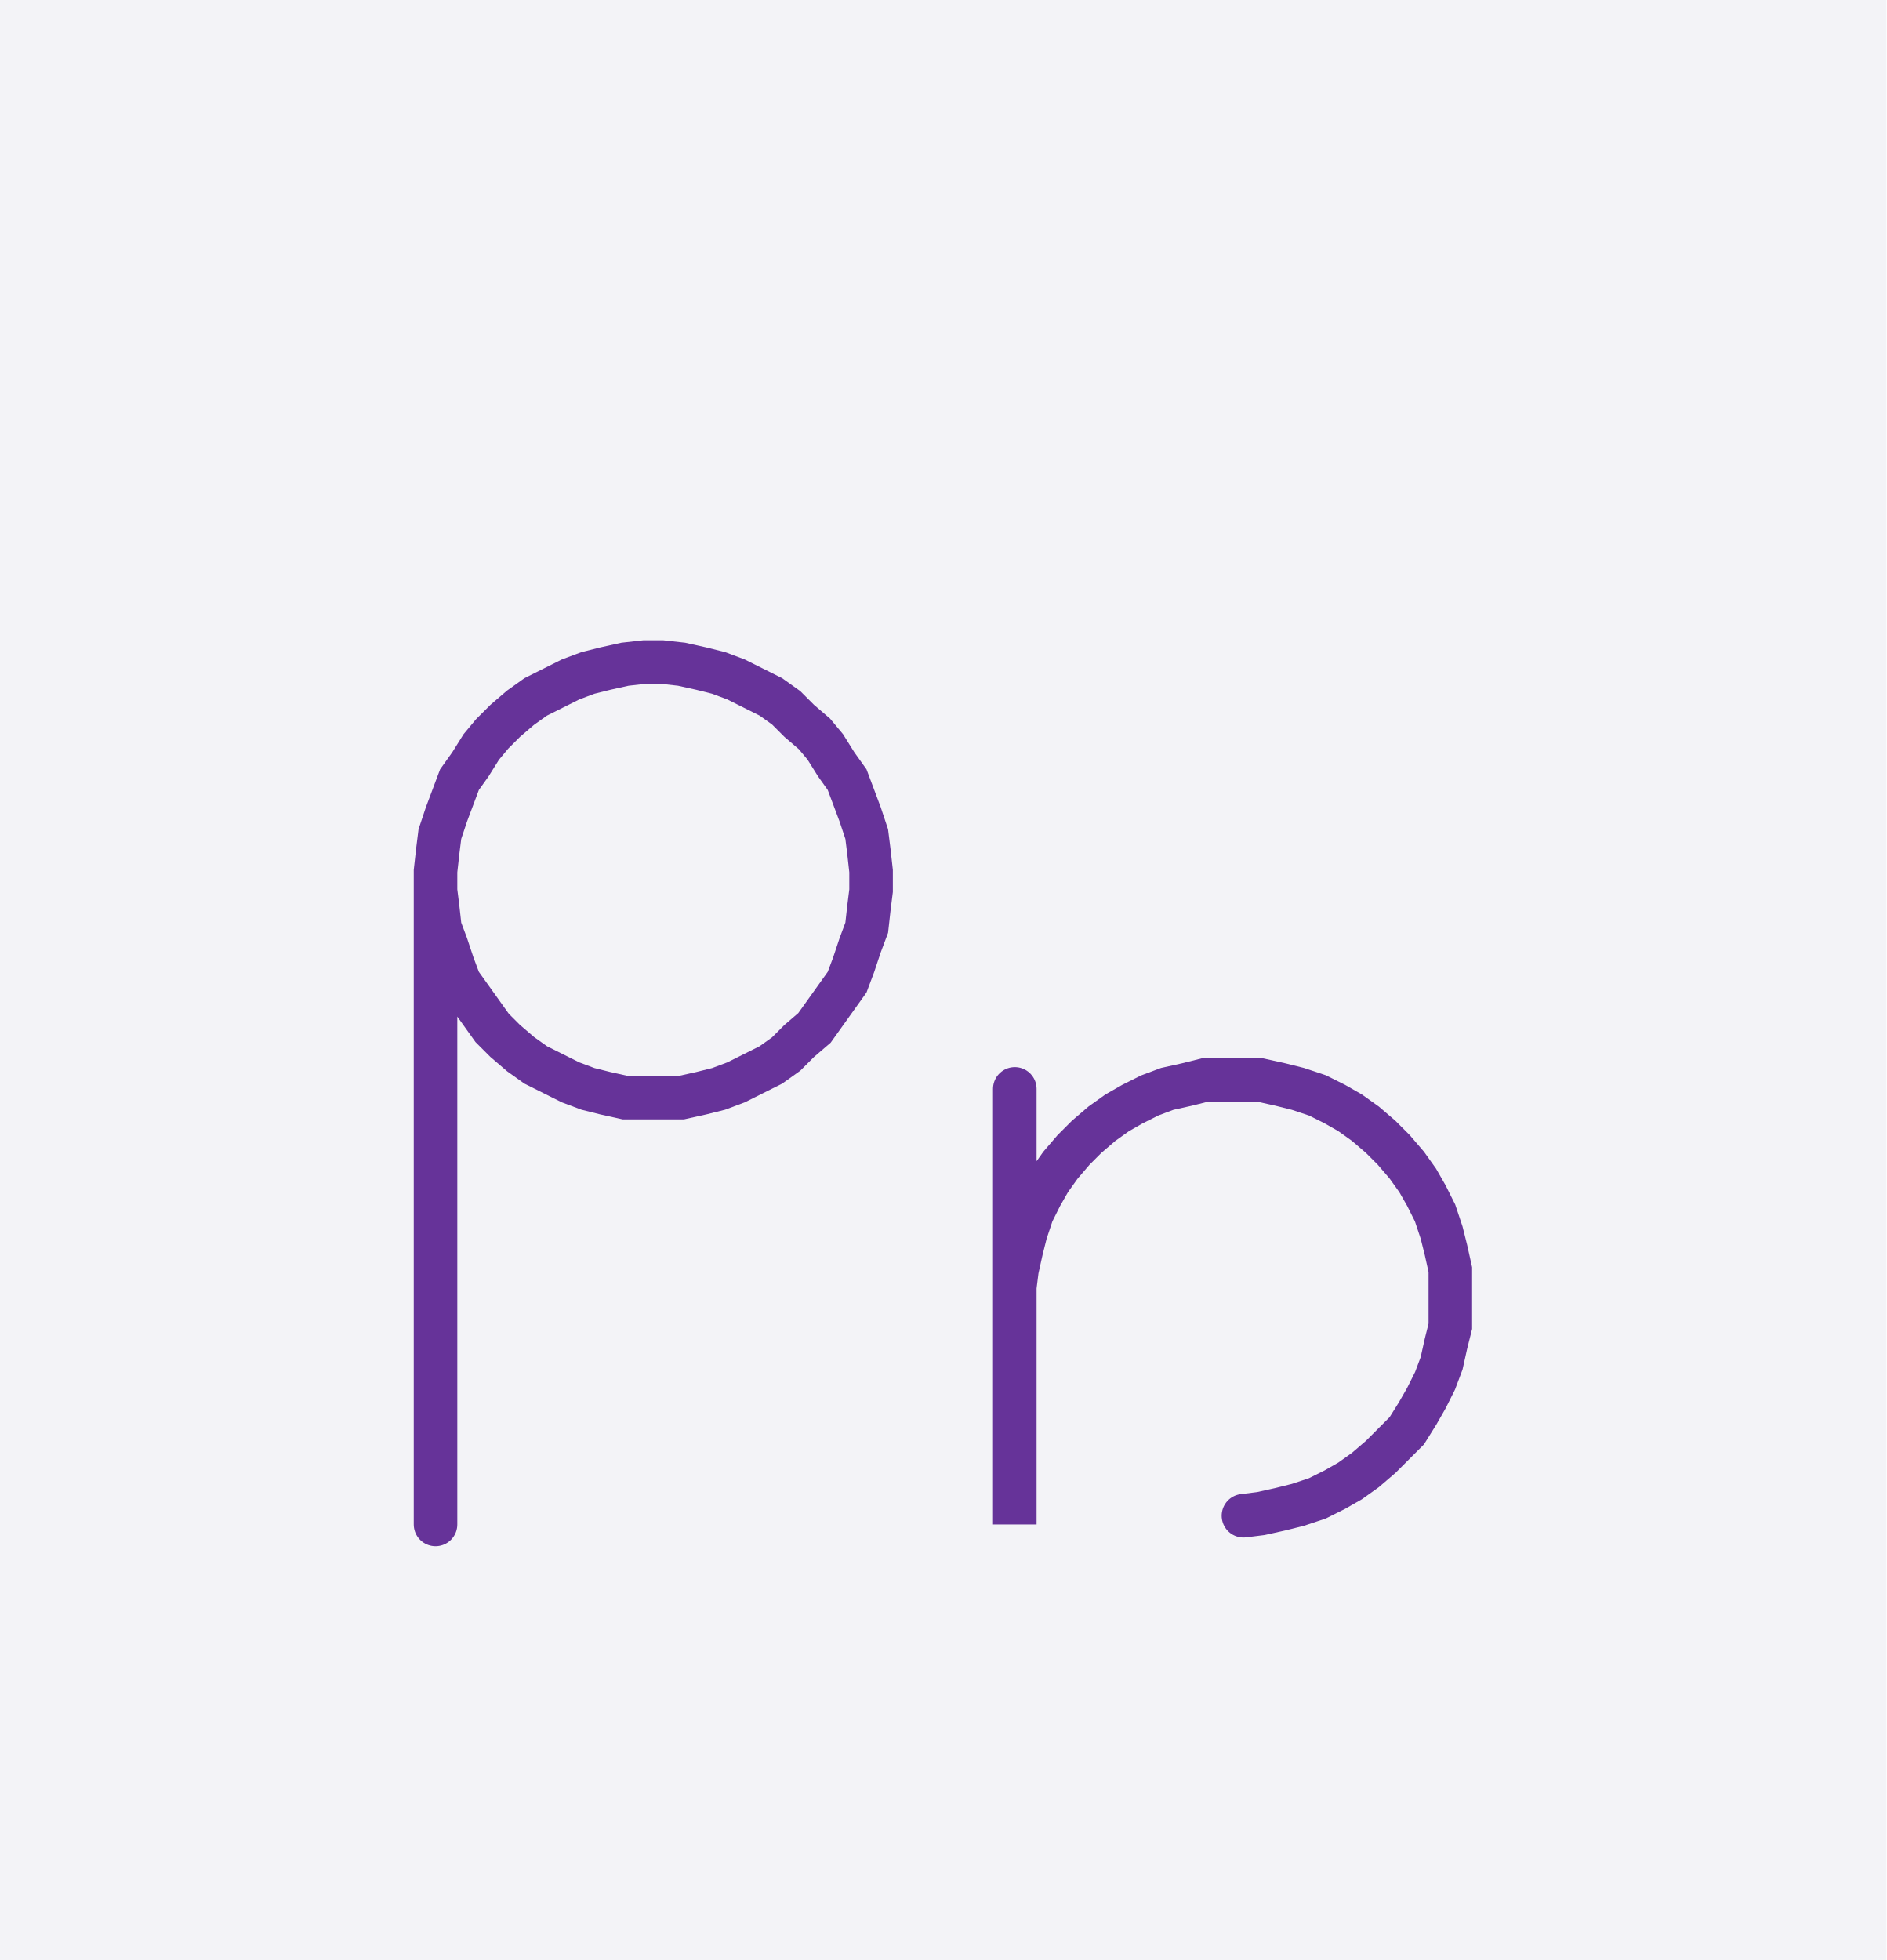
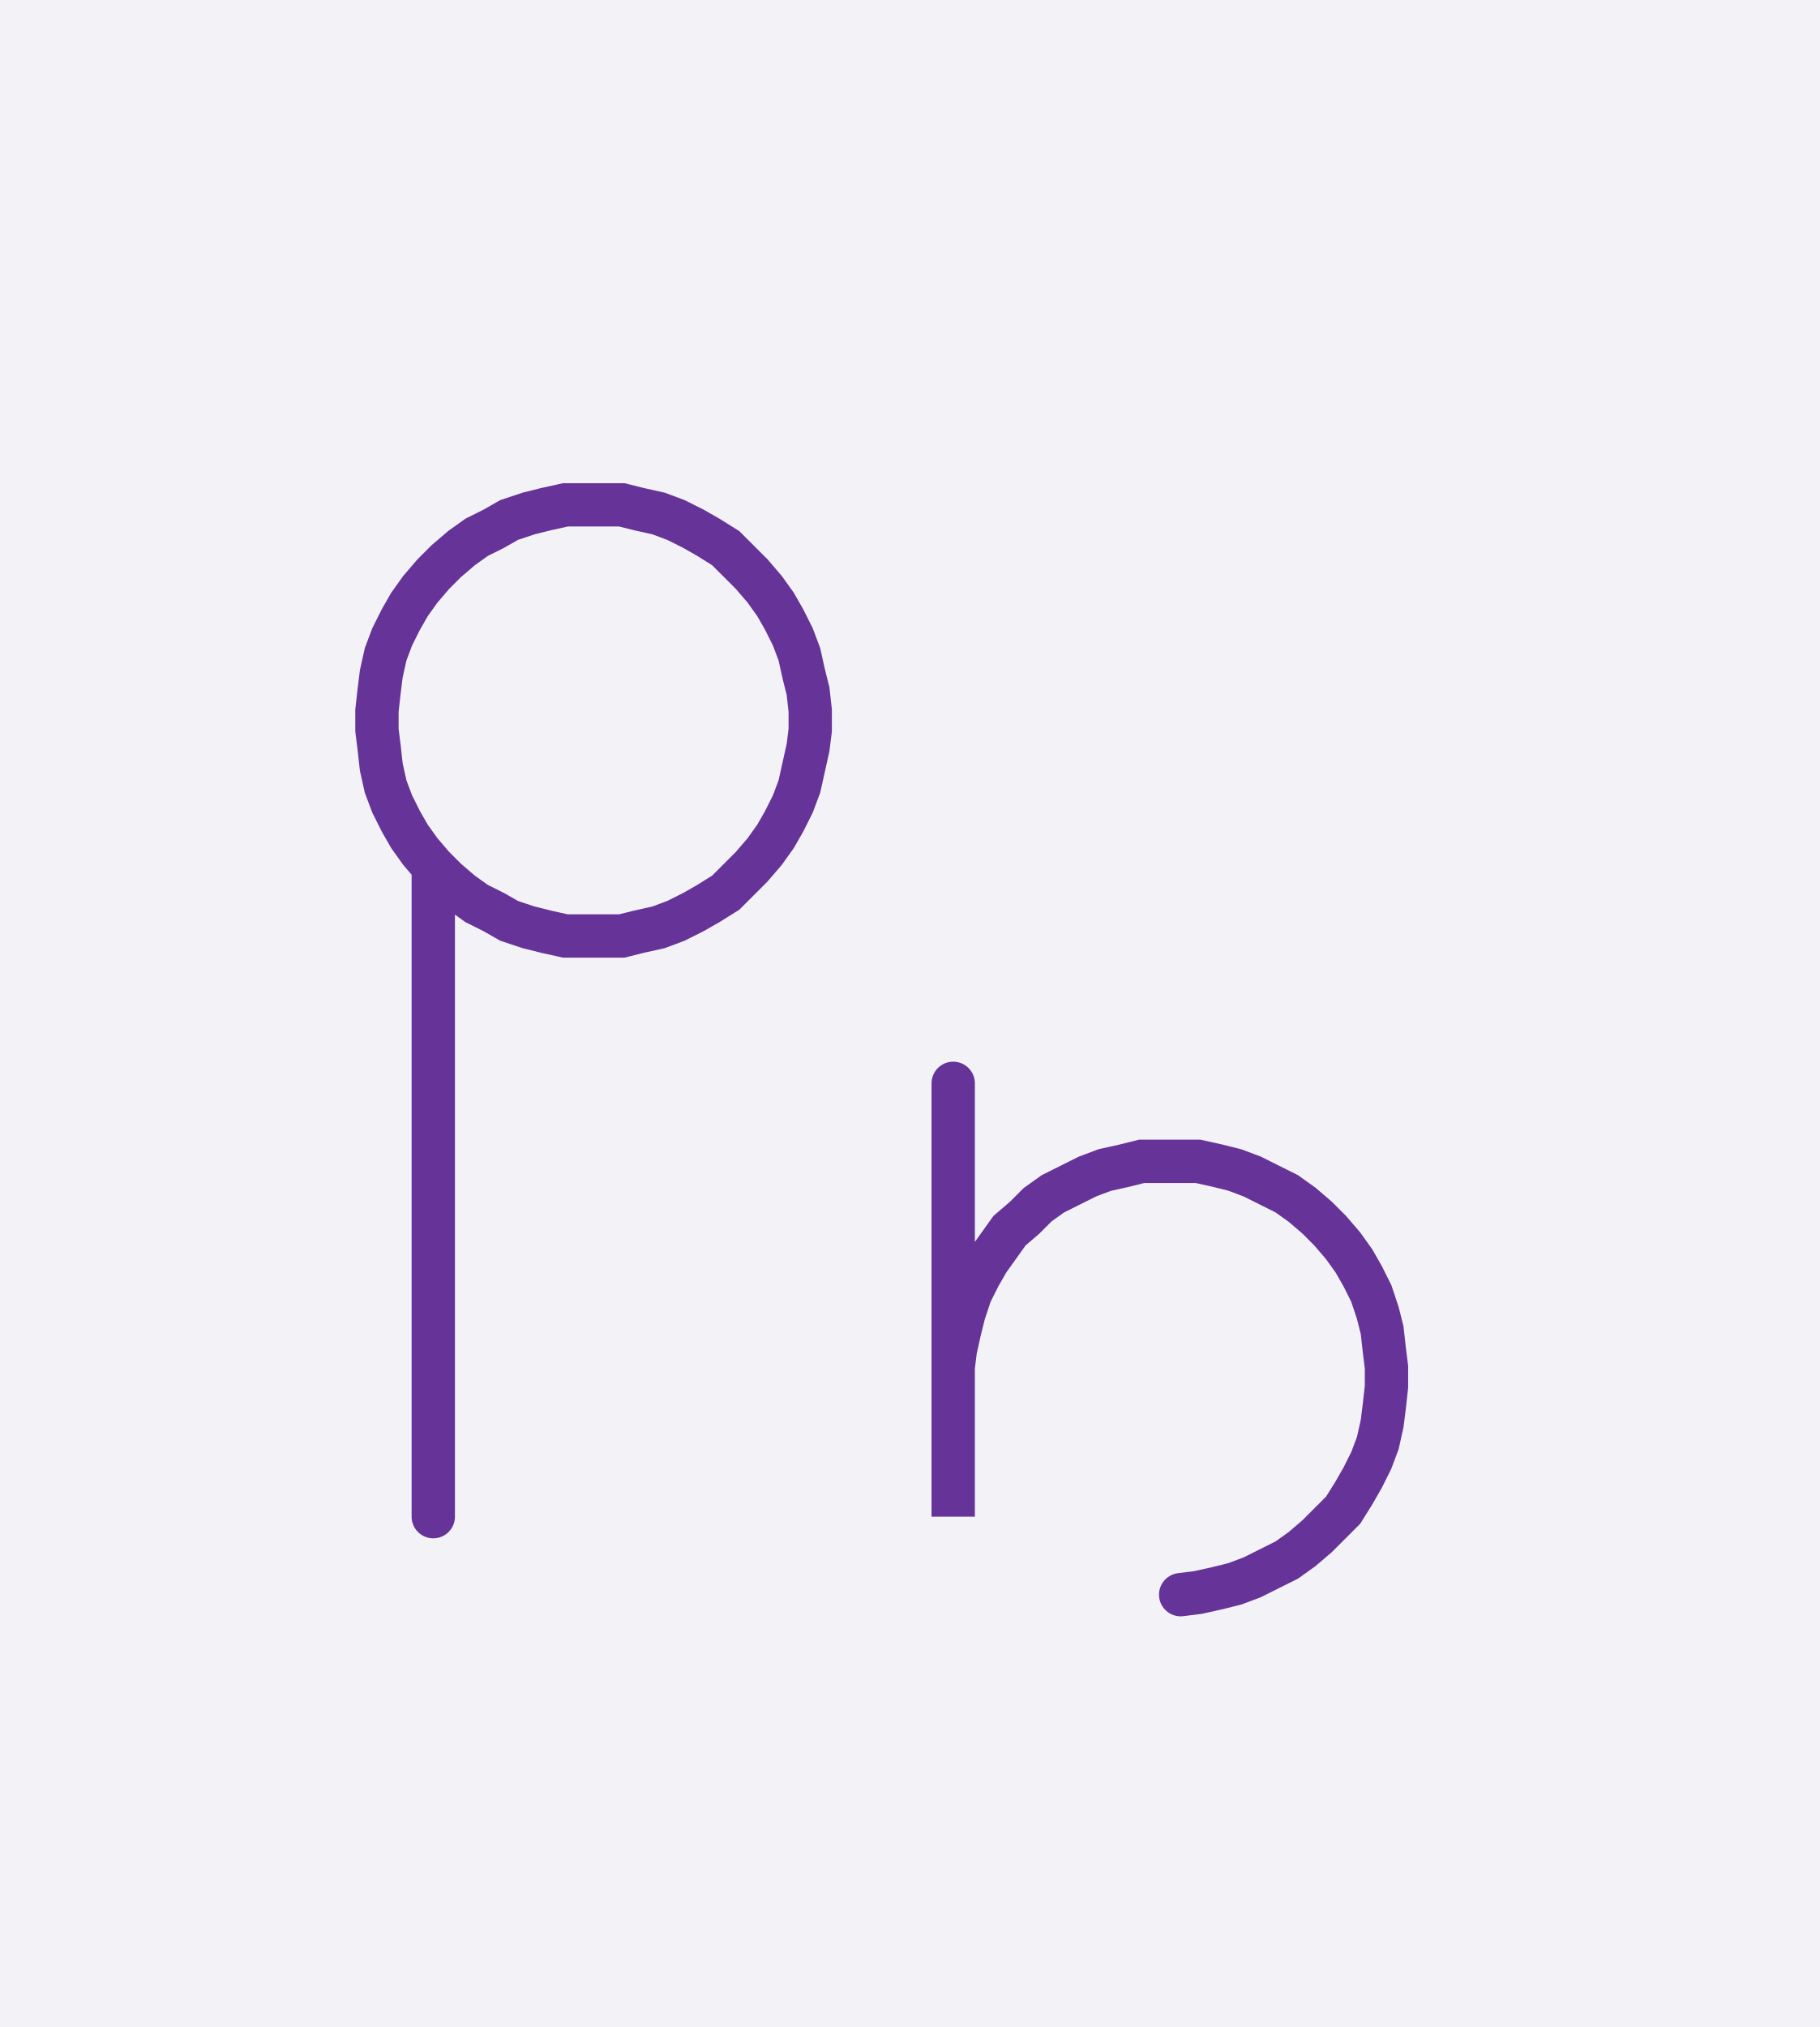
- <svg xmlns="http://www.w3.org/2000/svg" width="86.629" height="90.0" style="fill:none; stroke-linecap:round;">
+ <svg xmlns="http://www.w3.org/2000/svg" width="84.011" height="93.554" style="fill:none; stroke-linecap:round;">
  <rect width="100%" height="100%" fill="#F3F3F7" />
  <path stroke="#663399" stroke-width="2" d="M 90,50" />
-   <path stroke="#663399" stroke-width="2" d="M 20,40 20,40.9 20.1,41.7 20.2,42.6 20.5,43.4 20.8,44.3 21.1,45.1 21.6,45.8 22.1,46.5 22.6,47.2 23.2,47.8 23.9,48.4 24.6,48.9 25.4,49.3 26.2,49.7 27,50 27.8,50.2 28.7,50.4 29.6,50.4 30.4,50.4 31.3,50.4 32.2,50.2 33,50 33.8,49.7 34.6,49.3 35.4,48.9 36.1,48.4 36.7,47.8 37.4,47.2 37.9,46.5 38.4,45.8 38.9,45.1 39.2,44.3 39.5,43.4 39.8,42.6 39.9,41.7 40,40.9 40,40 39.9,39.1 39.8,38.3 39.5,37.4 39.2,36.6 38.9,35.8 38.4,35.1 37.9,34.3 37.4,33.7 36.7,33.1 36.1,32.5 35.4,32 34.6,31.6 33.8,31.2 33,30.9 32.2,30.7 31.3,30.5 30.4,30.4 29.6,30.4 28.7,30.5 27.8,30.7 27,30.9 26.2,31.2 25.4,31.6 24.6,32 23.9,32.5 23.2,33.1 22.6,33.7 22.1,34.3 21.6,35.1 21.1,35.8 20.8,36.6 20.5,37.4 20.2,38.3 20.1,39.1 20,40 20,70" />
-   <path stroke="#663399" stroke-width="2" d="M 46.6,70" />
-   <path stroke="#663399" stroke-width="2" d="M 46.6,50 46.6,70 46.6,60 46.6,59.1 46.7,58.3 46.9,57.4 47.1,56.6 47.4,55.7 47.8,54.9 48.2,54.2 48.7,53.5 49.3,52.8 49.9,52.2 50.6,51.6 51.3,51.1 52,50.7 52.8,50.3 53.6,50 54.5,49.8 55.3,49.6 56.2,49.6 57.1,49.6 57.9,49.6 58.8,49.8 59.6,50 60.5,50.3 61.3,50.7 62,51.1 62.7,51.6 63.4,52.2 64,52.8 64.6,53.5 65.1,54.2 65.5,54.9 65.9,55.7 66.2,56.6 66.4,57.4 66.6,58.3 66.6,59.1 66.6,60 66.6,60.9 66.4,61.7 66.2,62.6 65.9,63.4 65.5,64.2 65.1,64.9 64.6,65.7 64,66.3 63.4,66.9 62.7,67.5 62,68 61.3,68.4 60.5,68.8 59.6,69.1 58.8,69.3 57.9,69.5 57.1,69.6" />
+   <path stroke="#663399" stroke-width="2" d="M 20,40 20.6,40.6 21.3,41.2 22,41.7 22.8,42.1 23.5,42.5 24.4,42.8 25.2,43 26.1,43.2 26.9,43.2 27.8,43.2 28.7,43.2 29.5,43 30.4,42.8 31.2,42.5 32,42.1 32.7,41.7 33.5,41.2 34.1,40.6 34.7,40 35.3,39.3 35.8,38.6 36.2,37.9 36.6,37.1 36.9,36.3 37.1,35.4 37.3,34.5 37.4,33.7 37.4,32.8 37.3,31.9 37.1,31.1 36.9,30.2 36.6,29.4 36.2,28.6 35.8,27.9 35.3,27.2 34.7,26.5 34.1,25.9 33.5,25.3 32.7,24.8 32,24.4 31.2,24 30.4,23.7 29.5,23.5 28.7,23.3 27.8,23.3 26.9,23.3 26.1,23.3 25.2,23.5 24.4,23.7 23.5,24 22.8,24.4 22,24.8 21.3,25.3 20.6,25.9 20,26.5 19.4,27.2 18.9,27.9 18.5,28.6 18.1,29.4 17.8,30.2 17.6,31.1 17.5,31.9 17.4,32.8 17.4,33.7 17.5,34.5 17.6,35.4 17.8,36.3 18.1,37.1 18.5,37.9 18.9,38.6 19.4,39.3 20,40 20,70" />
+   <path stroke="#663399" stroke-width="2" d="M 44,70" />
+   <path stroke="#663399" stroke-width="2" d="M 44,50 44,70 44,64 44,63.1 44.1,62.3 44.3,61.4 44.5,60.6 44.8,59.7 45.2,58.9 45.6,58.2 46.1,57.5 46.6,56.8 47.3,56.2 47.9,55.6 48.6,55.1 49.4,54.7 50.2,54.3 51,54 51.9,53.8 52.7,53.6 53.6,53.6 54.5,53.6 55.3,53.6 56.2,53.8 57,54 57.8,54.3 58.6,54.7 59.4,55.1 60.1,55.6 60.8,56.2 61.4,56.8 62,57.5 62.5,58.2 62.9,58.9 63.3,59.7 63.6,60.6 63.8,61.4 63.9,62.3 64,63.1 64,64 63.9,64.9 63.8,65.7 63.6,66.6 63.3,67.4 62.9,68.2 62.5,68.9 62,69.7 61.4,70.3 60.8,70.9 60.1,71.5 59.4,72 58.6,72.4 57.8,72.8 57,73.1 56.2,73.3 55.3,73.5 54.5,73.6" />
</svg>
